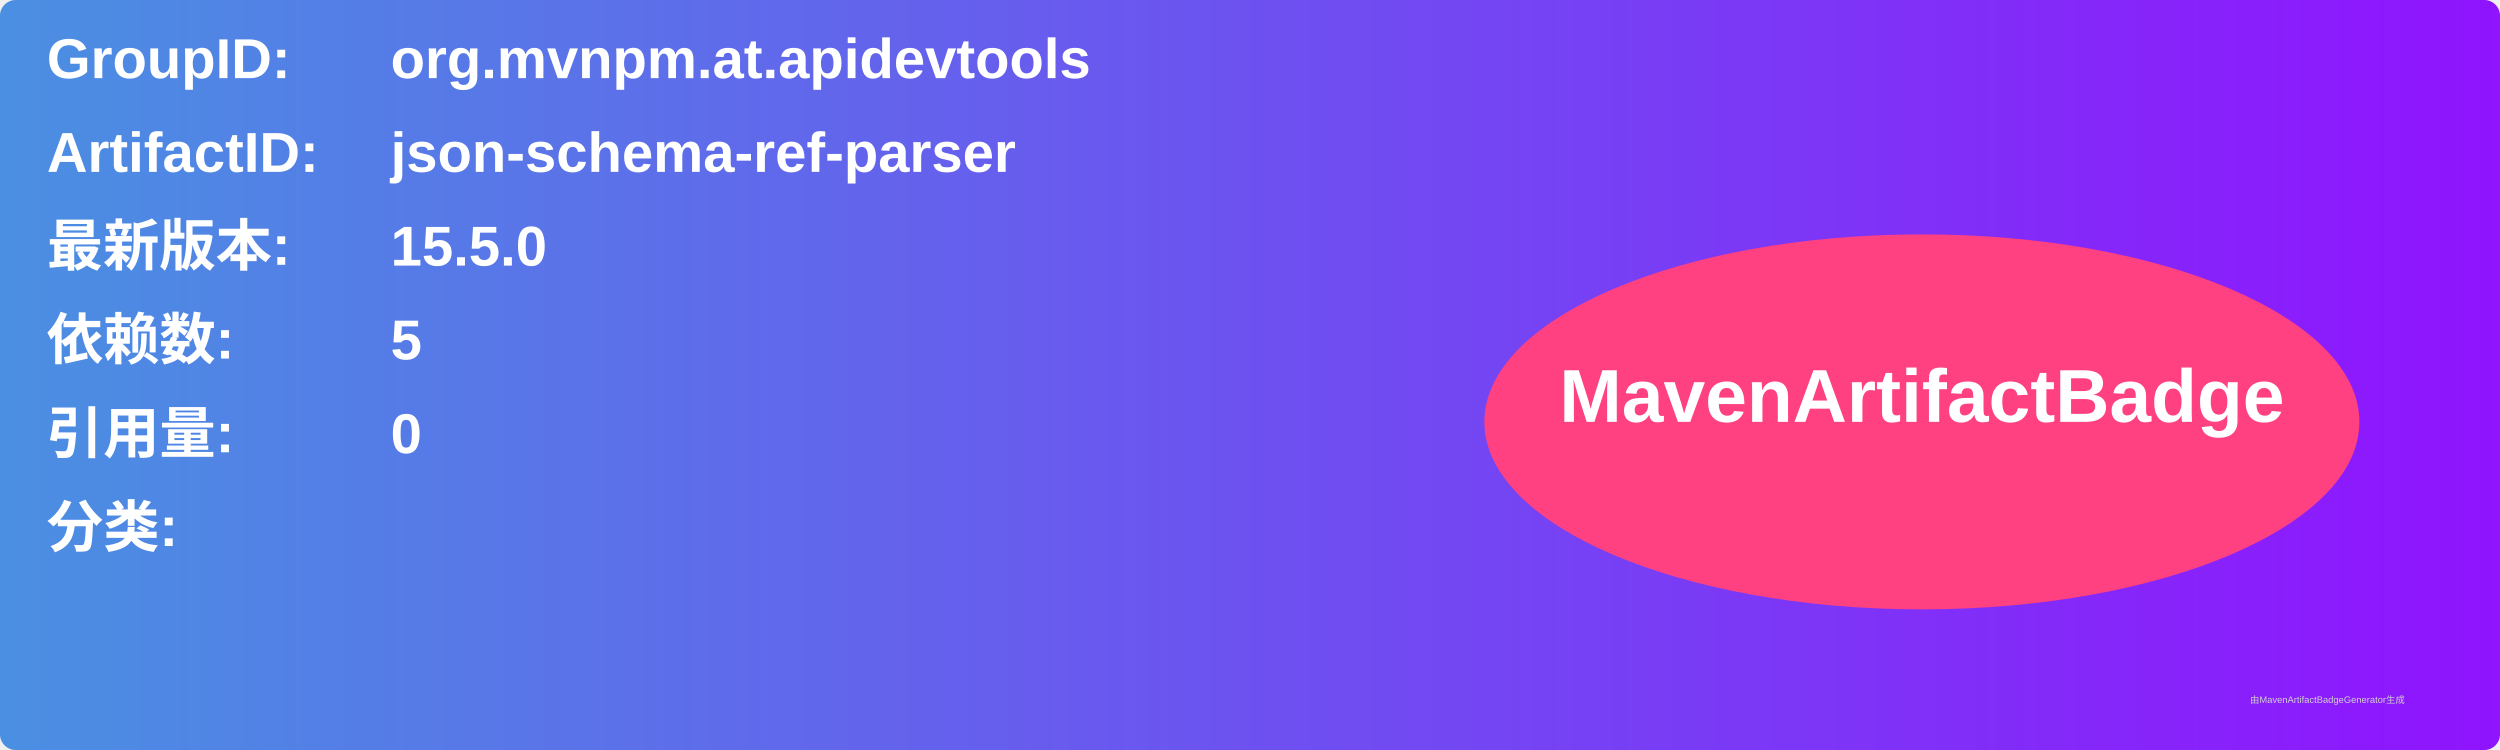
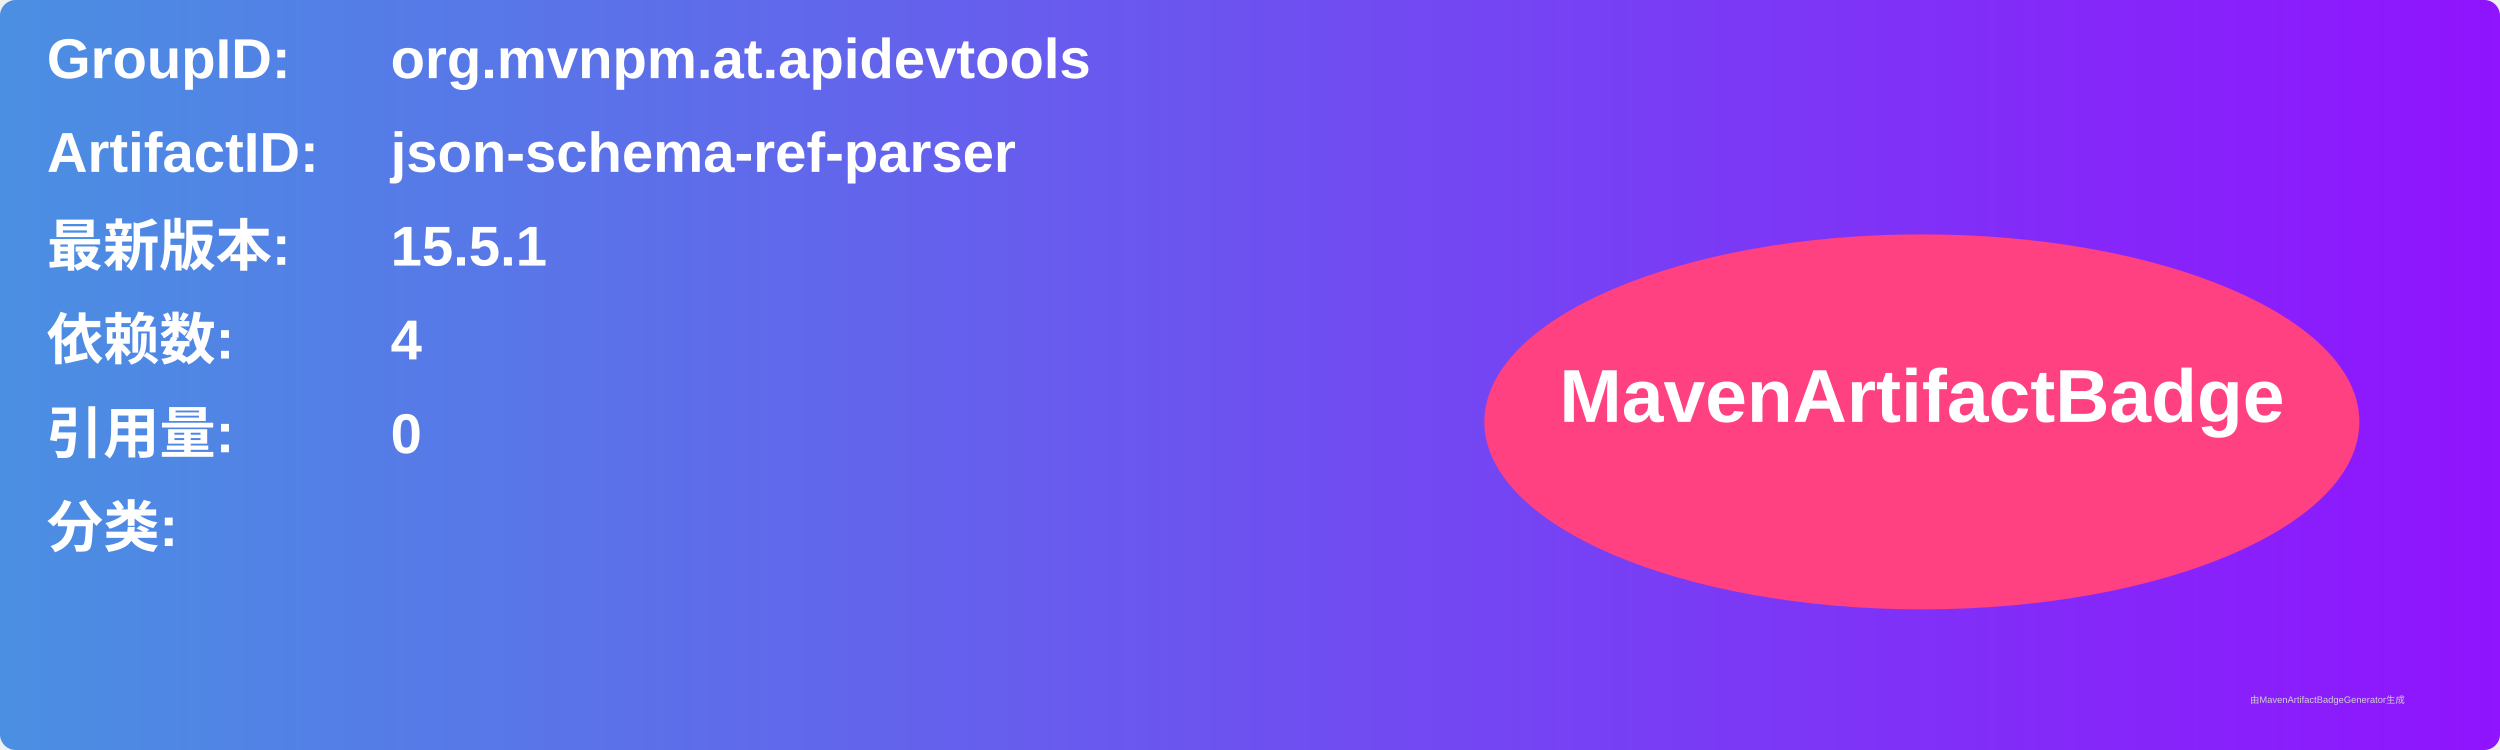
<svg xmlns="http://www.w3.org/2000/svg" width="800" height="240" viewBox="0 0 800 240">
  <linearGradient id="grad" x1="0%" y1="0%" x2="100%" y2="0%">
    <stop offset="0%" stop-color="#4a90e2" />
    <stop offset="100%" stop-color="#9013fe" />
  </linearGradient>
  <rect width="100%" height="100%" rx="5" ry="5" fill="url(#grad)" />
  <g transform="translate(15, 15)">
    <text x="0" y="10" font-family="Arial" font-size="18" fill="white" font-weight="bold" width="260">GroupID:</text>
    <text x="110" y="10" font-family="Arial" font-size="18" fill="white" font-weight="bold" width="460">org.mvnpm.at.apidevtools</text>
    <text x="0" y="40" font-family="Arial" font-size="18" fill="white" font-weight="bold" width="260">ArtifactID:</text>
    <text x="110" y="40" font-family="Arial" font-size="18" fill="white" font-weight="bold" width="460">json-schema-ref-parser</text>
    <text x="0" y="70" font-family="Arial" font-size="18" fill="white" font-weight="bold">最新版本:</text>
    <text x="110" y="70" font-family="Arial" font-size="18" fill="white" font-weight="bold">
-       <tspan font-weight="bold">15.5.0</tspan>
+       <tspan font-weight="bold">15.5.1</tspan>
    </text>
    <text x="0" y="100" font-family="Arial" font-size="18" fill="white" font-weight="bold">依赖数: </text>
    <text x="110" y="100" font-family="Arial" font-size="18" fill="white">
-       <tspan font-weight="bold">5</tspan>
+       <tspan font-weight="bold">4</tspan>
    </text>
    <text x="0" y="130" font-family="Arial" font-size="18" fill="white" font-weight="bold">引用量: </text>
    <text x="110" y="130" font-family="Arial" font-size="18" fill="white">
      <tspan font-weight="bold">0</tspan>
    </text>
    <text x="0" y="160" font-family="Arial" font-size="18" fill="white" font-weight="bold">分类:</text>
    <text x="10" y="190" font-family="Arial" font-size="10" fill="white">
      <tspan font-weight="bold" />
    </text>
    <ellipse cx="600" cy="120" rx="140" ry="60" fill="#ff4081" />
    <text x="600" y="120" text-anchor="middle" font-family="Arial" font-size="24" fill="white" font-weight="bold">MavenArtifactBadge</text>
  </g>
  <text x="720" y="225" font-family="Arial" font-size="3" fill="#d0d0d0">由MavenArtifactBadgeGenerator生成</text>
</svg>
